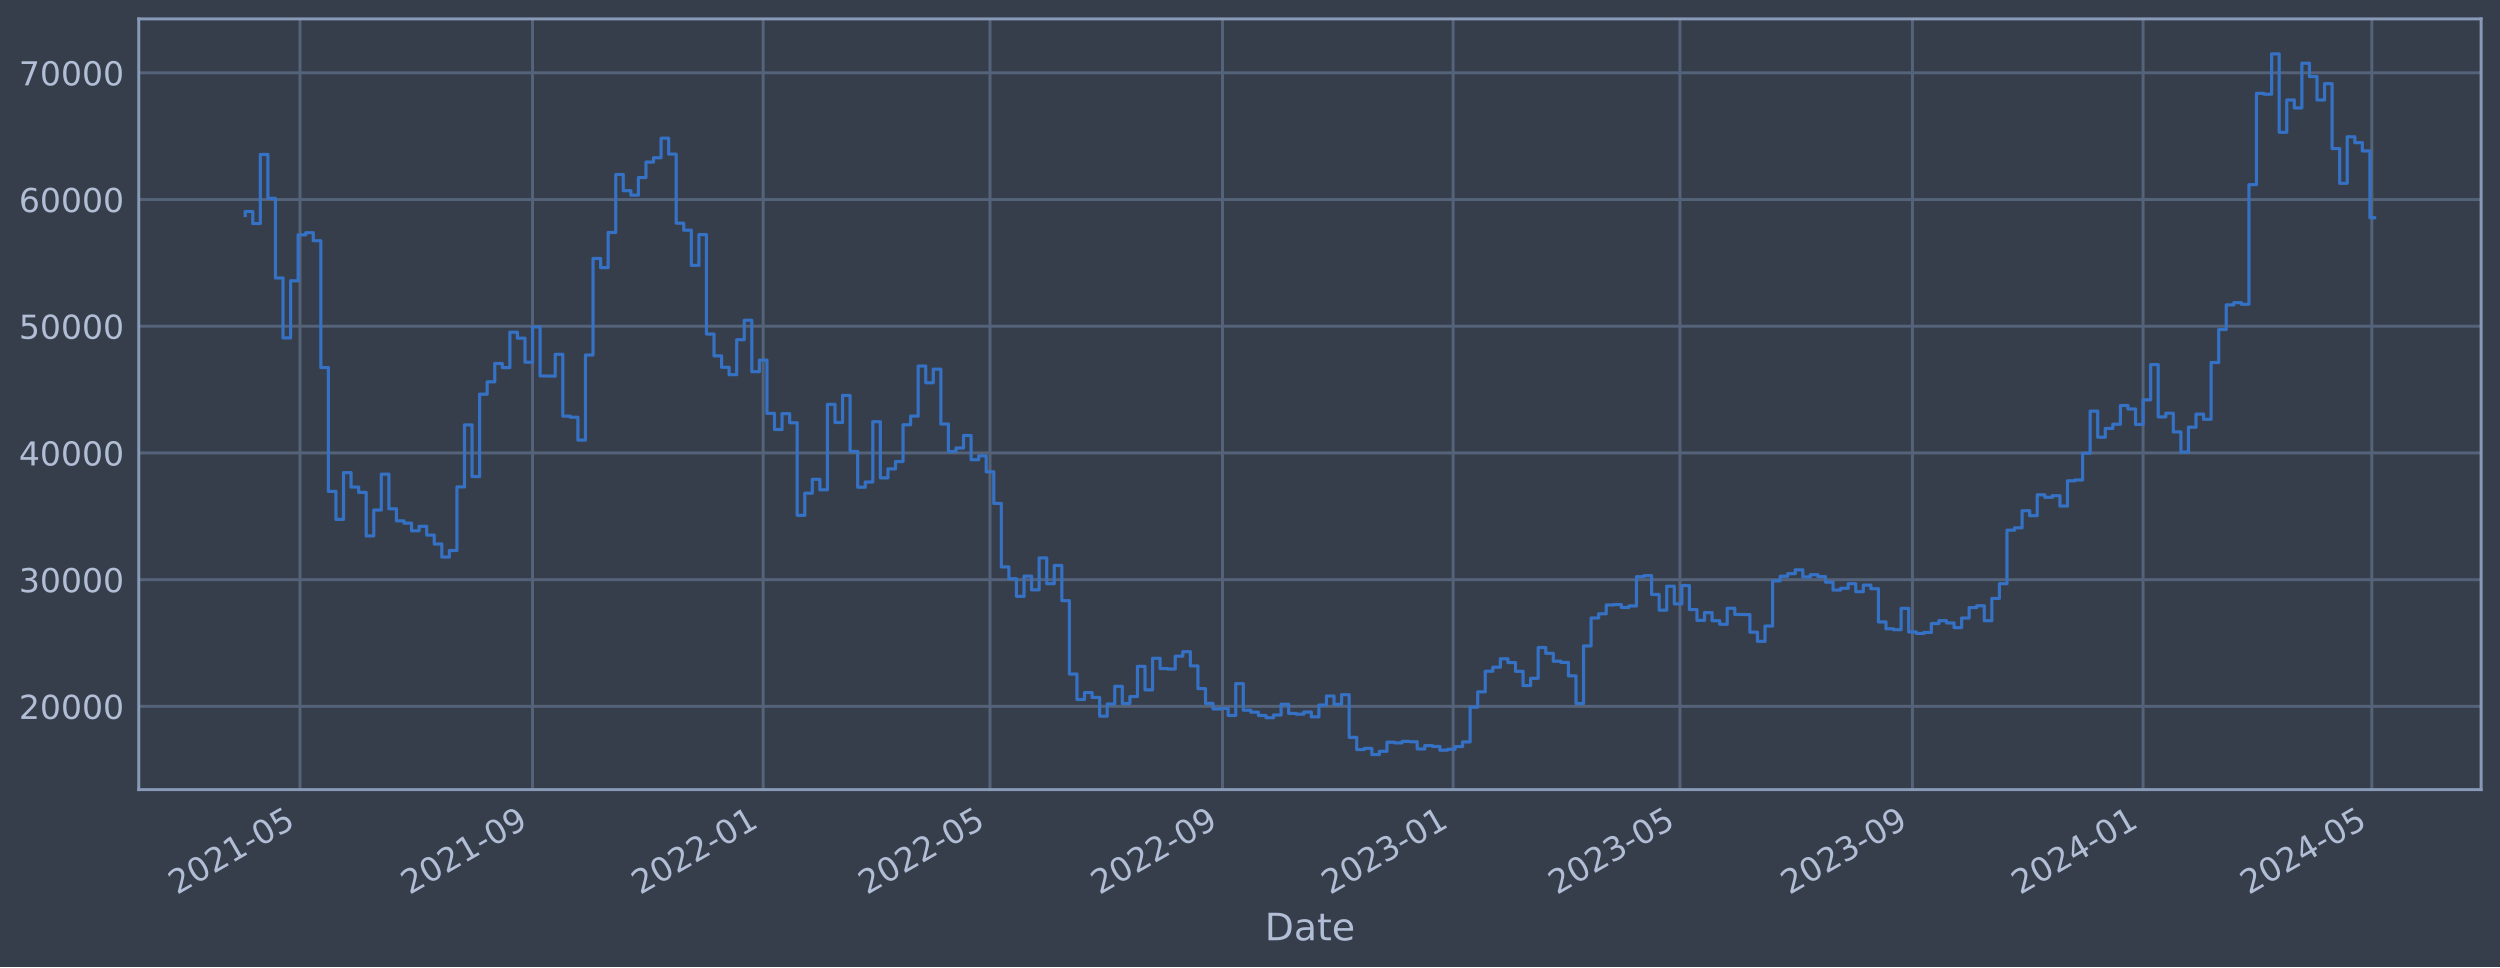
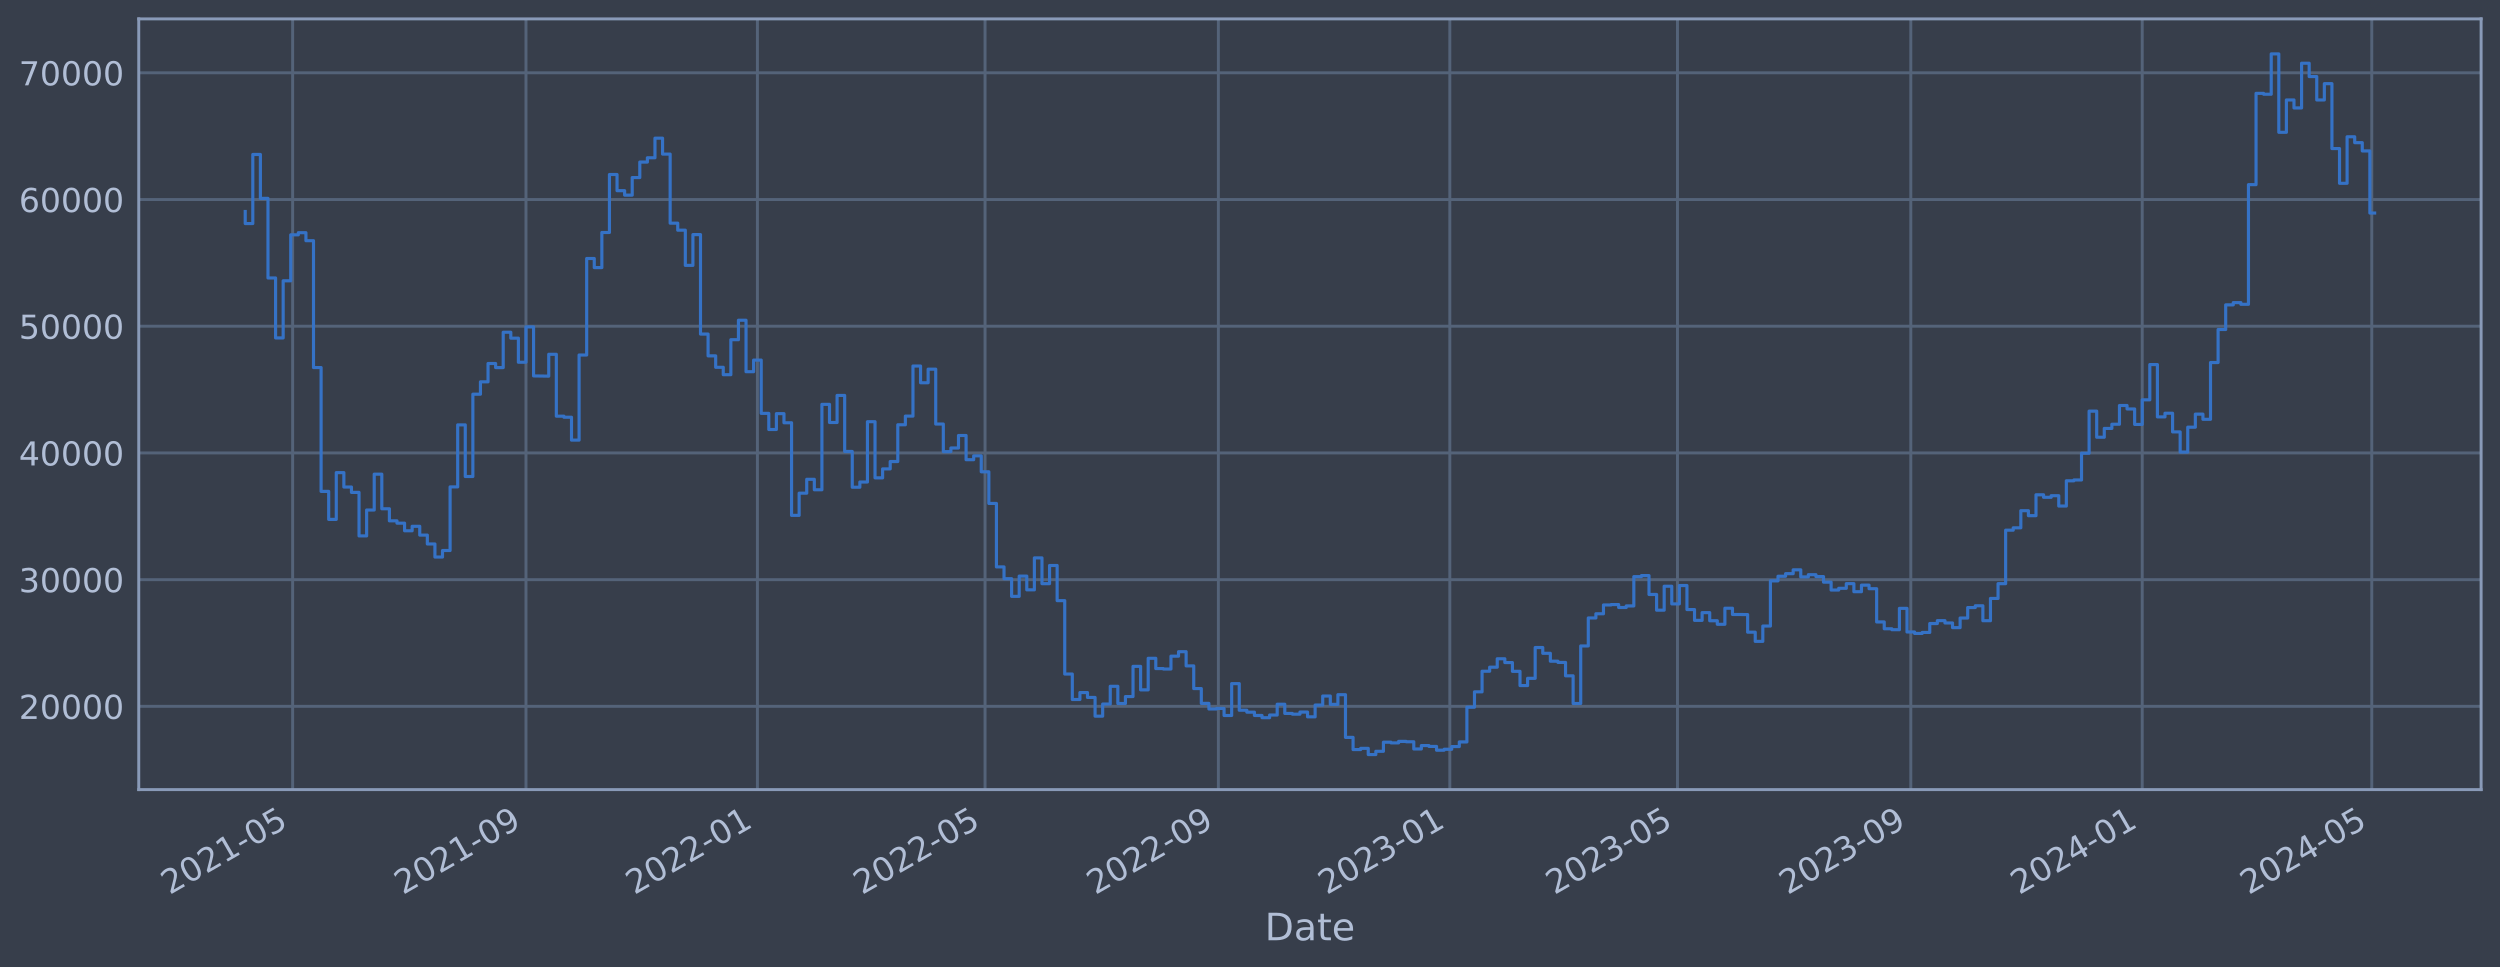
<svg xmlns="http://www.w3.org/2000/svg" xmlns:xlink="http://www.w3.org/1999/xlink" width="952.884pt" height="368.58pt" viewBox="0 0 952.884 368.58" version="1.1">
  <defs>
    <style type="text/css">*{stroke-linejoin: round; stroke-linecap: butt}</style>
  </defs>
  <g id="figure_1">
    <g id="patch_1">
      <path d="M 0 368.58  L 952.884 368.58  L 952.884 0  L 0 0  z " style="fill: #373e4b" />
    </g>
    <g id="axes_1">
      <g id="patch_2">
        <path d="M 52.884 300.96  L 945.684 300.96  L 945.684 7.2  L 52.884 7.2  z " style="fill: #373e4b" />
      </g>
      <g id="matplotlib.axis_1">
        <g id="xtick_1">
          <g id="line2d_1">
-             <path d="M 114.36 300.96  L 114.36 7.2  " clip-path="url(#p829c603e44)" style="fill: none; stroke: #546379; stroke-width: 1.12; stroke-linecap: square" />
+             <path d="M 111.542 300.96  L 111.542 7.2  " clip-path="url(#pfe8c5a8d29)" style="fill: none; stroke: #546379; stroke-width: 1.12; stroke-linecap: square" />
          </g>
          <g id="line2d_2" />
          <g id="text_1">
-             <g style="fill: #b1bed6" transform="translate(67.45665 341.1745) rotate(-30) scale(0.126 -0.126)">
+             <g style="fill: #b1bed6" transform="translate(64.63855 341.1745) rotate(-30) scale(0.126 -0.126)">
              <defs>
                <path id="DejaVuSans-32" d="M 1228 531  L 3431 531  L 3431 0  L 469 0  L 469 531  Q 828 903 1448 1529  Q 2069 2156 2228 2338  Q 2531 2678 2651 2914  Q 2772 3150 2772 3378  Q 2772 3750 2511 3984  Q 2250 4219 1831 4219  Q 1534 4219 1204 4116  Q 875 4013 500 3803  L 500 4441  Q 881 4594 1212 4672  Q 1544 4750 1819 4750  Q 2544 4750 2975 4387  Q 3406 4025 3406 3419  Q 3406 3131 3298 2873  Q 3191 2616 2906 2266  Q 2828 2175 2409 1742  Q 1991 1309 1228 531  z " transform="scale(0.015625)" />
                <path id="DejaVuSans-30" d="M 2034 4250  Q 1547 4250 1301 3770  Q 1056 3291 1056 2328  Q 1056 1369 1301 889  Q 1547 409 2034 409  Q 2525 409 2770 889  Q 3016 1369 3016 2328  Q 3016 3291 2770 3770  Q 2525 4250 2034 4250  z M 2034 4750  Q 2819 4750 3233 4129  Q 3647 3509 3647 2328  Q 3647 1150 3233 529  Q 2819 -91 2034 -91  Q 1250 -91 836 529  Q 422 1150 422 2328  Q 422 3509 836 4129  Q 1250 4750 2034 4750  z " transform="scale(0.015625)" />
                <path id="DejaVuSans-31" d="M 794 531  L 1825 531  L 1825 4091  L 703 3866  L 703 4441  L 1819 4666  L 2450 4666  L 2450 531  L 3481 531  L 3481 0  L 794 0  L 794 531  z " transform="scale(0.015625)" />
                <path id="DejaVuSans-2d" d="M 313 2009  L 1997 2009  L 1997 1497  L 313 1497  L 313 2009  z " transform="scale(0.015625)" />
                <path id="DejaVuSans-35" d="M 691 4666  L 3169 4666  L 3169 4134  L 1269 4134  L 1269 2991  Q 1406 3038 1543 3061  Q 1681 3084 1819 3084  Q 2600 3084 3056 2656  Q 3513 2228 3513 1497  Q 3513 744 3044 326  Q 2575 -91 1722 -91  Q 1428 -91 1123 -41  Q 819 9 494 109  L 494 744  Q 775 591 1075 516  Q 1375 441 1709 441  Q 2250 441 2565 725  Q 2881 1009 2881 1497  Q 2881 1984 2565 2268  Q 2250 2553 1709 2553  Q 1456 2553 1204 2497  Q 953 2441 691 2322  L 691 4666  z " transform="scale(0.015625)" />
              </defs>
              <use xlink:href="#DejaVuSans-32" />
              <use xlink:href="#DejaVuSans-30" x="63.623" />
              <use xlink:href="#DejaVuSans-32" x="127.246" />
              <use xlink:href="#DejaVuSans-31" x="190.869" />
              <use xlink:href="#DejaVuSans-2d" x="254.492" />
              <use xlink:href="#DejaVuSans-30" x="290.576" />
              <use xlink:href="#DejaVuSans-35" x="354.199" />
            </g>
          </g>
        </g>
        <g id="xtick_2">
          <g id="line2d_3">
-             <path d="M 202.981 300.96  L 202.981 7.2  " clip-path="url(#p829c603e44)" style="fill: none; stroke: #546379; stroke-width: 1.12; stroke-linecap: square" />
+             <path d="M 200.477 300.96  L 200.477 7.2  " clip-path="url(#pfe8c5a8d29)" style="fill: none; stroke: #546379; stroke-width: 1.12; stroke-linecap: square" />
          </g>
          <g id="line2d_4" />
          <g id="text_2">
-             <g style="fill: #b1bed6" transform="translate(156.0776 341.1745) rotate(-30) scale(0.126 -0.126)">
+             <g style="fill: #b1bed6" transform="translate(153.5737 341.1745) rotate(-30) scale(0.126 -0.126)">
              <defs>
                <path id="DejaVuSans-39" d="M 703 97  L 703 672  Q 941 559 1184 500  Q 1428 441 1663 441  Q 2288 441 2617 861  Q 2947 1281 2994 2138  Q 2813 1869 2534 1725  Q 2256 1581 1919 1581  Q 1219 1581 811 2004  Q 403 2428 403 3163  Q 403 3881 828 4315  Q 1253 4750 1959 4750  Q 2769 4750 3195 4129  Q 3622 3509 3622 2328  Q 3622 1225 3098 567  Q 2575 -91 1691 -91  Q 1453 -91 1209 -44  Q 966 3 703 97  z M 1959 2075  Q 2384 2075 2632 2365  Q 2881 2656 2881 3163  Q 2881 3666 2632 3958  Q 2384 4250 1959 4250  Q 1534 4250 1286 3958  Q 1038 3666 1038 3163  Q 1038 2656 1286 2365  Q 1534 2075 1959 2075  z " transform="scale(0.015625)" />
              </defs>
              <use xlink:href="#DejaVuSans-32" />
              <use xlink:href="#DejaVuSans-30" x="63.623" />
              <use xlink:href="#DejaVuSans-32" x="127.246" />
              <use xlink:href="#DejaVuSans-31" x="190.869" />
              <use xlink:href="#DejaVuSans-2d" x="254.492" />
              <use xlink:href="#DejaVuSans-30" x="290.576" />
              <use xlink:href="#DejaVuSans-39" x="354.199" />
            </g>
          </g>
        </g>
        <g id="xtick_3">
          <g id="line2d_5">
-             <path d="M 290.881 300.96  L 290.881 7.2  " clip-path="url(#p829c603e44)" style="fill: none; stroke: #546379; stroke-width: 1.12; stroke-linecap: square" />
+             <path d="M 288.689 300.96  L 288.689 7.2  " clip-path="url(#pfe8c5a8d29)" style="fill: none; stroke: #546379; stroke-width: 1.12; stroke-linecap: square" />
          </g>
          <g id="line2d_6" />
          <g id="text_3">
-             <g style="fill: #b1bed6" transform="translate(243.978 341.1745) rotate(-30) scale(0.126 -0.126)">
+             <g style="fill: #b1bed6" transform="translate(241.7859 341.1745) rotate(-30) scale(0.126 -0.126)">
              <use xlink:href="#DejaVuSans-32" />
              <use xlink:href="#DejaVuSans-30" x="63.623" />
              <use xlink:href="#DejaVuSans-32" x="127.246" />
              <use xlink:href="#DejaVuSans-32" x="190.869" />
              <use xlink:href="#DejaVuSans-2d" x="254.492" />
              <use xlink:href="#DejaVuSans-30" x="290.576" />
              <use xlink:href="#DejaVuSans-31" x="354.199" />
            </g>
          </g>
        </g>
        <g id="xtick_4">
          <g id="line2d_7">
-             <path d="M 377.341 300.96  L 377.341 7.2  " clip-path="url(#p829c603e44)" style="fill: none; stroke: #546379; stroke-width: 1.12; stroke-linecap: square" />
+             <path d="M 375.455 300.96  L 375.455 7.2  " clip-path="url(#pfe8c5a8d29)" style="fill: none; stroke: #546379; stroke-width: 1.12; stroke-linecap: square" />
          </g>
          <g id="line2d_8" />
          <g id="text_4">
-             <g style="fill: #b1bed6" transform="translate(330.4374 341.1745) rotate(-30) scale(0.126 -0.126)">
+             <g style="fill: #b1bed6" transform="translate(328.5519 341.1745) rotate(-30) scale(0.126 -0.126)">
              <use xlink:href="#DejaVuSans-32" />
              <use xlink:href="#DejaVuSans-30" x="63.623" />
              <use xlink:href="#DejaVuSans-32" x="127.246" />
              <use xlink:href="#DejaVuSans-32" x="190.869" />
              <use xlink:href="#DejaVuSans-2d" x="254.492" />
              <use xlink:href="#DejaVuSans-30" x="290.576" />
              <use xlink:href="#DejaVuSans-35" x="354.199" />
            </g>
          </g>
        </g>
        <g id="xtick_5">
          <g id="line2d_9">
-             <path d="M 465.962 300.96  L 465.962 7.2  " clip-path="url(#p829c603e44)" style="fill: none; stroke: #546379; stroke-width: 1.12; stroke-linecap: square" />
+             <path d="M 464.39 300.96  L 464.39 7.2  " clip-path="url(#pfe8c5a8d29)" style="fill: none; stroke: #546379; stroke-width: 1.12; stroke-linecap: square" />
          </g>
          <g id="line2d_10" />
          <g id="text_5">
-             <g style="fill: #b1bed6" transform="translate(419.0583 341.1745) rotate(-30) scale(0.126 -0.126)">
+             <g style="fill: #b1bed6" transform="translate(417.4871 341.1745) rotate(-30) scale(0.126 -0.126)">
              <use xlink:href="#DejaVuSans-32" />
              <use xlink:href="#DejaVuSans-30" x="63.623" />
              <use xlink:href="#DejaVuSans-32" x="127.246" />
              <use xlink:href="#DejaVuSans-32" x="190.869" />
              <use xlink:href="#DejaVuSans-2d" x="254.492" />
              <use xlink:href="#DejaVuSans-30" x="290.576" />
              <use xlink:href="#DejaVuSans-39" x="354.199" />
            </g>
          </g>
        </g>
        <g id="xtick_6">
          <g id="line2d_11">
-             <path d="M 553.862 300.96  L 553.862 7.2  " clip-path="url(#p829c603e44)" style="fill: none; stroke: #546379; stroke-width: 1.12; stroke-linecap: square" />
+             <path d="M 552.602 300.96  L 552.602 7.2  " clip-path="url(#pfe8c5a8d29)" style="fill: none; stroke: #546379; stroke-width: 1.12; stroke-linecap: square" />
          </g>
          <g id="line2d_12" />
          <g id="text_6">
-             <g style="fill: #b1bed6" transform="translate(506.9587 341.1745) rotate(-30) scale(0.126 -0.126)">
+             <g style="fill: #b1bed6" transform="translate(505.6992 341.1745) rotate(-30) scale(0.126 -0.126)">
              <defs>
                <path id="DejaVuSans-33" d="M 2597 2516  Q 3050 2419 3304 2112  Q 3559 1806 3559 1356  Q 3559 666 3084 287  Q 2609 -91 1734 -91  Q 1441 -91 1130 -33  Q 819 25 488 141  L 488 750  Q 750 597 1062 519  Q 1375 441 1716 441  Q 2309 441 2620 675  Q 2931 909 2931 1356  Q 2931 1769 2642 2001  Q 2353 2234 1838 2234  L 1294 2234  L 1294 2753  L 1863 2753  Q 2328 2753 2575 2939  Q 2822 3125 2822 3475  Q 2822 3834 2567 4026  Q 2313 4219 1838 4219  Q 1578 4219 1281 4162  Q 984 4106 628 3988  L 628 4550  Q 988 4650 1302 4700  Q 1616 4750 1894 4750  Q 2613 4750 3031 4423  Q 3450 4097 3450 3541  Q 3450 3153 3228 2886  Q 3006 2619 2597 2516  z " transform="scale(0.015625)" />
              </defs>
              <use xlink:href="#DejaVuSans-32" />
              <use xlink:href="#DejaVuSans-30" x="63.623" />
              <use xlink:href="#DejaVuSans-32" x="127.246" />
              <use xlink:href="#DejaVuSans-33" x="190.869" />
              <use xlink:href="#DejaVuSans-2d" x="254.492" />
              <use xlink:href="#DejaVuSans-30" x="290.576" />
              <use xlink:href="#DejaVuSans-31" x="354.199" />
            </g>
          </g>
        </g>
        <g id="xtick_7">
          <g id="line2d_13">
-             <path d="M 640.321 300.96  L 640.321 7.2  " clip-path="url(#p829c603e44)" style="fill: none; stroke: #546379; stroke-width: 1.12; stroke-linecap: square" />
+             <path d="M 639.369 300.96  L 639.369 7.2  " clip-path="url(#pfe8c5a8d29)" style="fill: none; stroke: #546379; stroke-width: 1.12; stroke-linecap: square" />
          </g>
          <g id="line2d_14" />
          <g id="text_7">
-             <g style="fill: #b1bed6" transform="translate(593.4181 341.1745) rotate(-30) scale(0.126 -0.126)">
+             <g style="fill: #b1bed6" transform="translate(592.4653 341.1745) rotate(-30) scale(0.126 -0.126)">
              <use xlink:href="#DejaVuSans-32" />
              <use xlink:href="#DejaVuSans-30" x="63.623" />
              <use xlink:href="#DejaVuSans-32" x="127.246" />
              <use xlink:href="#DejaVuSans-33" x="190.869" />
              <use xlink:href="#DejaVuSans-2d" x="254.492" />
              <use xlink:href="#DejaVuSans-30" x="290.576" />
              <use xlink:href="#DejaVuSans-35" x="354.199" />
            </g>
          </g>
        </g>
        <g id="xtick_8">
          <g id="line2d_15">
-             <path d="M 728.942 300.96  L 728.942 7.2  " clip-path="url(#p829c603e44)" style="fill: none; stroke: #546379; stroke-width: 1.12; stroke-linecap: square" />
+             <path d="M 728.304 300.96  L 728.304 7.2  " clip-path="url(#pfe8c5a8d29)" style="fill: none; stroke: #546379; stroke-width: 1.12; stroke-linecap: square" />
          </g>
          <g id="line2d_16" />
          <g id="text_8">
-             <g style="fill: #b1bed6" transform="translate(682.039 341.1745) rotate(-30) scale(0.126 -0.126)">
+             <g style="fill: #b1bed6" transform="translate(681.4004 341.1745) rotate(-30) scale(0.126 -0.126)">
              <use xlink:href="#DejaVuSans-32" />
              <use xlink:href="#DejaVuSans-30" x="63.623" />
              <use xlink:href="#DejaVuSans-32" x="127.246" />
              <use xlink:href="#DejaVuSans-33" x="190.869" />
              <use xlink:href="#DejaVuSans-2d" x="254.492" />
              <use xlink:href="#DejaVuSans-30" x="290.576" />
              <use xlink:href="#DejaVuSans-39" x="354.199" />
            </g>
          </g>
        </g>
        <g id="xtick_9">
          <g id="line2d_17">
-             <path d="M 816.843 300.96  L 816.843 7.2  " clip-path="url(#p829c603e44)" style="fill: none; stroke: #546379; stroke-width: 1.12; stroke-linecap: square" />
+             <path d="M 816.516 300.96  L 816.516 7.2  " clip-path="url(#pfe8c5a8d29)" style="fill: none; stroke: #546379; stroke-width: 1.12; stroke-linecap: square" />
          </g>
          <g id="line2d_18" />
          <g id="text_9">
-             <g style="fill: #b1bed6" transform="translate(769.9394 341.1745) rotate(-30) scale(0.126 -0.126)">
+             <g style="fill: #b1bed6" transform="translate(769.6126 341.1745) rotate(-30) scale(0.126 -0.126)">
              <defs>
                <path id="DejaVuSans-34" d="M 2419 4116  L 825 1625  L 2419 1625  L 2419 4116  z M 2253 4666  L 3047 4666  L 3047 1625  L 3713 1625  L 3713 1100  L 3047 1100  L 3047 0  L 2419 0  L 2419 1100  L 313 1100  L 313 1709  L 2253 4666  z " transform="scale(0.015625)" />
              </defs>
              <use xlink:href="#DejaVuSans-32" />
              <use xlink:href="#DejaVuSans-30" x="63.623" />
              <use xlink:href="#DejaVuSans-32" x="127.246" />
              <use xlink:href="#DejaVuSans-34" x="190.869" />
              <use xlink:href="#DejaVuSans-2d" x="254.492" />
              <use xlink:href="#DejaVuSans-30" x="290.576" />
              <use xlink:href="#DejaVuSans-31" x="354.199" />
            </g>
          </g>
        </g>
        <g id="xtick_10">
          <g id="line2d_19">
-             <path d="M 904.023 300.96  L 904.023 7.2  " clip-path="url(#p829c603e44)" style="fill: none; stroke: #546379; stroke-width: 1.12; stroke-linecap: square" />
+             <path d="M 904.005 300.96  L 904.005 7.2  " clip-path="url(#pfe8c5a8d29)" style="fill: none; stroke: #546379; stroke-width: 1.12; stroke-linecap: square" />
          </g>
          <g id="line2d_20" />
          <g id="text_10">
-             <g style="fill: #b1bed6" transform="translate(857.1193 341.1745) rotate(-30) scale(0.126 -0.126)">
+             <g style="fill: #b1bed6" transform="translate(857.1017 341.1745) rotate(-30) scale(0.126 -0.126)">
              <use xlink:href="#DejaVuSans-32" />
              <use xlink:href="#DejaVuSans-30" x="63.623" />
              <use xlink:href="#DejaVuSans-32" x="127.246" />
              <use xlink:href="#DejaVuSans-34" x="190.869" />
              <use xlink:href="#DejaVuSans-2d" x="254.492" />
              <use xlink:href="#DejaVuSans-30" x="290.576" />
              <use xlink:href="#DejaVuSans-35" x="354.199" />
            </g>
          </g>
        </g>
        <g id="text_11">
          <g style="fill: #b1bed6" transform="translate(482.0746 358.3856) scale(0.144 -0.144)">
            <defs>
              <path id="DejaVuSans-44" d="M 1259 4147  L 1259 519  L 2022 519  Q 2988 519 3436 956  Q 3884 1394 3884 2338  Q 3884 3275 3436 3711  Q 2988 4147 2022 4147  L 1259 4147  z M 628 4666  L 1925 4666  Q 3281 4666 3915 4102  Q 4550 3538 4550 2338  Q 4550 1131 3912 565  Q 3275 0 1925 0  L 628 0  L 628 4666  z " transform="scale(0.015625)" />
              <path id="DejaVuSans-61" d="M 2194 1759  Q 1497 1759 1228 1600  Q 959 1441 959 1056  Q 959 750 1161 570  Q 1363 391 1709 391  Q 2188 391 2477 730  Q 2766 1069 2766 1631  L 2766 1759  L 2194 1759  z M 3341 1997  L 3341 0  L 2766 0  L 2766 531  Q 2569 213 2275 61  Q 1981 -91 1556 -91  Q 1019 -91 701 211  Q 384 513 384 1019  Q 384 1609 779 1909  Q 1175 2209 1959 2209  L 2766 2209  L 2766 2266  Q 2766 2663 2505 2880  Q 2244 3097 1772 3097  Q 1472 3097 1187 3025  Q 903 2953 641 2809  L 641 3341  Q 956 3463 1253 3523  Q 1550 3584 1831 3584  Q 2591 3584 2966 3190  Q 3341 2797 3341 1997  z " transform="scale(0.015625)" />
              <path id="DejaVuSans-74" d="M 1172 4494  L 1172 3500  L 2356 3500  L 2356 3053  L 1172 3053  L 1172 1153  Q 1172 725 1289 603  Q 1406 481 1766 481  L 2356 481  L 2356 0  L 1766 0  Q 1100 0 847 248  Q 594 497 594 1153  L 594 3053  L 172 3053  L 172 3500  L 594 3500  L 594 4494  L 1172 4494  z " transform="scale(0.015625)" />
              <path id="DejaVuSans-65" d="M 3597 1894  L 3597 1613  L 953 1613  Q 991 1019 1311 708  Q 1631 397 2203 397  Q 2534 397 2845 478  Q 3156 559 3463 722  L 3463 178  Q 3153 47 2828 -22  Q 2503 -91 2169 -91  Q 1331 -91 842 396  Q 353 884 353 1716  Q 353 2575 817 3079  Q 1281 3584 2069 3584  Q 2775 3584 3186 3129  Q 3597 2675 3597 1894  z M 3022 2063  Q 3016 2534 2758 2815  Q 2500 3097 2075 3097  Q 1594 3097 1305 2825  Q 1016 2553 972 2059  L 3022 2063  z " transform="scale(0.015625)" />
            </defs>
            <use xlink:href="#DejaVuSans-44" />
            <use xlink:href="#DejaVuSans-61" x="77.002" />
            <use xlink:href="#DejaVuSans-74" x="138.281" />
            <use xlink:href="#DejaVuSans-65" x="177.49" />
          </g>
        </g>
      </g>
      <g id="matplotlib.axis_2">
        <g id="ytick_1">
          <g id="line2d_21">
-             <path d="M 52.884 269.229  L 945.684 269.229  " clip-path="url(#p829c603e44)" style="fill: none; stroke: #546379; stroke-width: 1.12; stroke-linecap: square" />
+             <path d="M 52.884 269.229  L 945.684 269.229  " clip-path="url(#pfe8c5a8d29)" style="fill: none; stroke: #546379; stroke-width: 1.12; stroke-linecap: square" />
          </g>
          <g id="line2d_22" />
          <g id="text_12">
            <g style="fill: #b1bed6" transform="translate(7.2 274.0162) scale(0.126 -0.126)">
              <use xlink:href="#DejaVuSans-32" />
              <use xlink:href="#DejaVuSans-30" x="63.623" />
              <use xlink:href="#DejaVuSans-30" x="127.246" />
              <use xlink:href="#DejaVuSans-30" x="190.869" />
              <use xlink:href="#DejaVuSans-30" x="254.492" />
            </g>
          </g>
        </g>
        <g id="ytick_2">
          <g id="line2d_23">
-             <path d="M 52.884 220.932  L 945.684 220.932  " clip-path="url(#p829c603e44)" style="fill: none; stroke: #546379; stroke-width: 1.12; stroke-linecap: square" />
+             <path d="M 52.884 220.932  L 945.684 220.932  " clip-path="url(#pfe8c5a8d29)" style="fill: none; stroke: #546379; stroke-width: 1.12; stroke-linecap: square" />
          </g>
          <g id="line2d_24" />
          <g id="text_13">
            <g style="fill: #b1bed6" transform="translate(7.2 225.7194) scale(0.126 -0.126)">
              <use xlink:href="#DejaVuSans-33" />
              <use xlink:href="#DejaVuSans-30" x="63.623" />
              <use xlink:href="#DejaVuSans-30" x="127.246" />
              <use xlink:href="#DejaVuSans-30" x="190.869" />
              <use xlink:href="#DejaVuSans-30" x="254.492" />
            </g>
          </g>
        </g>
        <g id="ytick_3">
          <g id="line2d_25">
-             <path d="M 52.884 172.636  L 945.684 172.636  " clip-path="url(#p829c603e44)" style="fill: none; stroke: #546379; stroke-width: 1.12; stroke-linecap: square" />
+             <path d="M 52.884 172.636  L 945.684 172.636  " clip-path="url(#pfe8c5a8d29)" style="fill: none; stroke: #546379; stroke-width: 1.12; stroke-linecap: square" />
          </g>
          <g id="line2d_26" />
          <g id="text_14">
            <g style="fill: #b1bed6" transform="translate(7.2 177.4226) scale(0.126 -0.126)">
              <use xlink:href="#DejaVuSans-34" />
              <use xlink:href="#DejaVuSans-30" x="63.623" />
              <use xlink:href="#DejaVuSans-30" x="127.246" />
              <use xlink:href="#DejaVuSans-30" x="190.869" />
              <use xlink:href="#DejaVuSans-30" x="254.492" />
            </g>
          </g>
        </g>
        <g id="ytick_4">
          <g id="line2d_27">
-             <path d="M 52.884 124.339  L 945.684 124.339  " clip-path="url(#p829c603e44)" style="fill: none; stroke: #546379; stroke-width: 1.12; stroke-linecap: square" />
+             <path d="M 52.884 124.339  L 945.684 124.339  " clip-path="url(#pfe8c5a8d29)" style="fill: none; stroke: #546379; stroke-width: 1.12; stroke-linecap: square" />
          </g>
          <g id="line2d_28" />
          <g id="text_15">
            <g style="fill: #b1bed6" transform="translate(7.2 129.1258) scale(0.126 -0.126)">
              <use xlink:href="#DejaVuSans-35" />
              <use xlink:href="#DejaVuSans-30" x="63.623" />
              <use xlink:href="#DejaVuSans-30" x="127.246" />
              <use xlink:href="#DejaVuSans-30" x="190.869" />
              <use xlink:href="#DejaVuSans-30" x="254.492" />
            </g>
          </g>
        </g>
        <g id="ytick_5">
          <g id="line2d_29">
-             <path d="M 52.884 76.042  L 945.684 76.042  " clip-path="url(#p829c603e44)" style="fill: none; stroke: #546379; stroke-width: 1.12; stroke-linecap: square" />
+             <path d="M 52.884 76.042  L 945.684 76.042  " clip-path="url(#pfe8c5a8d29)" style="fill: none; stroke: #546379; stroke-width: 1.12; stroke-linecap: square" />
          </g>
          <g id="line2d_30" />
          <g id="text_16">
            <g style="fill: #b1bed6" transform="translate(7.2 80.82899) scale(0.126 -0.126)">
              <defs>
                <path id="DejaVuSans-36" d="M 2113 2584  Q 1688 2584 1439 2293  Q 1191 2003 1191 1497  Q 1191 994 1439 701  Q 1688 409 2113 409  Q 2538 409 2786 701  Q 3034 994 3034 1497  Q 3034 2003 2786 2293  Q 2538 2584 2113 2584  z M 3366 4563  L 3366 3988  Q 3128 4100 2886 4159  Q 2644 4219 2406 4219  Q 1781 4219 1451 3797  Q 1122 3375 1075 2522  Q 1259 2794 1537 2939  Q 1816 3084 2150 3084  Q 2853 3084 3261 2657  Q 3669 2231 3669 1497  Q 3669 778 3244 343  Q 2819 -91 2113 -91  Q 1303 -91 875 529  Q 447 1150 447 2328  Q 447 3434 972 4092  Q 1497 4750 2381 4750  Q 2619 4750 2861 4703  Q 3103 4656 3366 4563  z " transform="scale(0.015625)" />
              </defs>
              <use xlink:href="#DejaVuSans-36" />
              <use xlink:href="#DejaVuSans-30" x="63.623" />
              <use xlink:href="#DejaVuSans-30" x="127.246" />
              <use xlink:href="#DejaVuSans-30" x="190.869" />
              <use xlink:href="#DejaVuSans-30" x="254.492" />
            </g>
          </g>
        </g>
        <g id="ytick_6">
          <g id="line2d_31">
-             <path d="M 52.884 27.745  L 945.684 27.745  " clip-path="url(#p829c603e44)" style="fill: none; stroke: #546379; stroke-width: 1.12; stroke-linecap: square" />
+             <path d="M 52.884 27.745  L 945.684 27.745  " clip-path="url(#pfe8c5a8d29)" style="fill: none; stroke: #546379; stroke-width: 1.12; stroke-linecap: square" />
          </g>
          <g id="line2d_32" />
          <g id="text_17">
            <g style="fill: #b1bed6" transform="translate(7.2 32.5322) scale(0.126 -0.126)">
              <defs>
                <path id="DejaVuSans-37" d="M 525 4666  L 3525 4666  L 3525 4397  L 1831 0  L 1172 0  L 2766 4134  L 525 4134  L 525 4666  z " transform="scale(0.015625)" />
              </defs>
              <use xlink:href="#DejaVuSans-37" />
              <use xlink:href="#DejaVuSans-30" x="63.623" />
              <use xlink:href="#DejaVuSans-30" x="127.246" />
              <use xlink:href="#DejaVuSans-30" x="190.869" />
              <use xlink:href="#DejaVuSans-30" x="254.492" />
            </g>
          </g>
        </g>
      </g>
      <g id="line2d_33">
-         <path d="M 93.466 82.142  L 93.466 80.61  L 96.348 80.61  L 96.348 85.206  L 99.23 85.206  L 99.23 58.875  L 102.112 58.875  L 102.112 75.621  L 104.993 75.621  L 104.993 105.943  L 107.875 105.943  L 107.875 128.803  L 110.757 128.803  L 110.757 107.028  L 113.639 107.028  L 113.639 89.501  L 116.521 89.501  L 116.521 88.694  L 119.403 88.694  L 119.403 91.738  L 122.285 91.738  L 122.285 140.1  L 125.167 140.1  L 125.167 187.297  L 128.049 187.297  L 128.049 197.969  L 130.931 197.969  L 130.931 180.144  L 133.813 180.144  L 133.813 185.625  L 136.695 185.625  L 136.695 187.678  L 139.577 187.678  L 139.577 204.269  L 142.459 204.269  L 142.459 194.394  L 145.341 194.394  L 145.341 180.726  L 148.223 180.726  L 148.223 193.923  L 151.105 193.923  L 151.105 198.526  L 153.987 198.526  L 153.987 199.408  L 156.869 199.408  L 156.869 202.305  L 159.751 202.305  L 159.751 200.595  L 162.633 200.595  L 162.633 203.953  L 165.515 203.953  L 165.515 207.339  L 168.397 207.339  L 168.397 212.319  L 171.279 212.319  L 171.279 209.834  L 174.161 209.834  L 174.161 185.588  L 177.043 185.588  L 177.043 161.942  L 179.925 161.942  L 179.925 181.628  L 182.807 181.628  L 182.807 150.254  L 185.689 150.254  L 185.689 145.534  L 188.571 145.534  L 188.571 138.555  L 191.453 138.555  L 191.453 140.109  L 194.335 140.109  L 194.335 126.64  L 197.217 126.64  L 197.217 128.894  L 200.099 128.894  L 200.099 138.075  L 202.981 138.075  L 202.981 124.593  L 205.863 124.593  L 205.863 143.279  L 211.627 143.372  L 211.627 135.035  L 214.509 135.035  L 214.509 158.622  L 217.391 158.622  L 217.391 159.037  L 220.273 159.037  L 220.273 167.752  L 223.155 167.752  L 223.155 135.316  L 226.037 135.316  L 226.037 98.53  L 228.919 98.53  L 228.919 101.998  L 231.801 101.998  L 231.801 88.61  L 234.683 88.61  L 234.683 66.52  L 237.565 66.52  L 237.565 72.675  L 240.447 72.675  L 240.447 74.375  L 243.329 74.375  L 243.329 67.68  L 246.211 67.68  L 246.211 61.771  L 249.093 61.771  L 249.093 60.137  L 251.974 60.137  L 251.974 52.672  L 254.856 52.672  L 254.856 58.731  L 257.738 58.731  L 257.738 85.059  L 260.62 85.059  L 260.62 87.738  L 263.502 87.738  L 263.502 101.151  L 266.384 101.151  L 266.384 89.421  L 269.266 89.421  L 269.266 127.331  L 272.148 127.331  L 272.148 135.642  L 275.03 135.642  L 275.03 140.001  L 277.912 140.001  L 277.912 142.819  L 280.794 142.819  L 280.794 129.484  L 283.676 129.484  L 283.676 122.065  L 286.558 122.065  L 286.558 141.683  L 289.44 141.683  L 289.44 137.244  L 292.322 137.244  L 292.322 157.564  L 295.204 157.564  L 295.204 163.705  L 298.086 163.705  L 298.086 157.667  L 300.968 157.667  L 300.968 161.134  L 303.85 161.134  L 303.85 196.439  L 306.732 196.439  L 306.732 187.977  L 309.614 187.977  L 309.614 182.688  L 312.496 182.688  L 312.496 186.678  L 315.378 186.678  L 315.378 154.118  L 318.26 154.118  L 318.26 161.038  L 321.142 161.038  L 321.142 150.727  L 324.024 150.727  L 324.024 172.08  L 326.906 172.08  L 326.906 185.717  L 329.788 185.717  L 329.788 183.722  L 332.67 183.722  L 332.67 160.733  L 335.552 160.733  L 335.552 182.138  L 338.434 182.138  L 338.434 178.716  L 341.316 178.716  L 341.316 175.916  L 344.198 175.916  L 344.198 161.902  L 347.08 161.902  L 347.08 158.605  L 349.962 158.605  L 349.962 139.511  L 352.844 139.511  L 352.844 145.883  L 355.726 145.883  L 355.726 140.705  L 358.608 140.705  L 358.608 161.629  L 361.49 161.629  L 361.49 172.142  L 364.372 172.142  L 364.372 170.758  L 367.254 170.758  L 367.254 165.991  L 370.136 165.991  L 370.136 175.217  L 373.018 175.217  L 373.018 173.746  L 375.9 173.746  L 375.9 179.829  L 378.782 179.829  L 378.782 191.891  L 381.664 191.891  L 381.664 216.084  L 384.546 216.084  L 384.546 220.572  L 387.428 220.572  L 387.428 227.303  L 390.31 227.303  L 390.31 219.585  L 393.192 219.585  L 393.192 224.825  L 396.074 224.825  L 396.074 212.647  L 398.955 212.647  L 398.955 222.469  L 401.837 222.469  L 401.837 215.534  L 404.719 215.534  L 404.719 228.928  L 407.601 228.928  L 407.601 256.91  L 410.483 256.91  L 410.483 266.619  L 413.365 266.619  L 413.365 263.973  L 416.247 263.973  L 416.247 265.838  L 419.129 265.838  L 419.129 272.964  L 422.011 272.964  L 422.011 268.351  L 424.893 268.351  L 424.893 261.586  L 427.775 261.586  L 427.775 268.149  L 430.657 268.149  L 430.657 265.49  L 433.539 265.49  L 433.539 253.996  L 436.421 253.996  L 436.421 262.947  L 439.303 262.947  L 439.303 250.915  L 442.185 250.915  L 442.185 254.828  L 445.067 254.828  L 445.067 254.995  L 447.949 254.995  L 447.949 250.104  L 450.831 250.104  L 450.831 248.39  L 453.713 248.39  L 453.713 253.803  L 456.595 253.803  L 456.595 262.453  L 459.477 262.453  L 459.477 268.102  L 462.359 268.102  L 462.359 270.229  L 465.241 270.229  L 465.241 270.026  L 468.123 270.026  L 468.123 272.706  L 471.005 272.706  L 471.005 260.562  L 473.887 260.562  L 473.887 270.704  L 476.769 270.704  L 476.769 271.44  L 479.651 271.44  L 479.651 272.704  L 482.533 272.704  L 482.533 273.552  L 485.415 273.552  L 485.415 272.539  L 488.297 272.539  L 488.297 268.419  L 491.179 268.419  L 491.179 271.925  L 494.061 271.925  L 494.061 272.207  L 496.943 272.207  L 496.943 271.407  L 499.825 271.407  L 499.825 273.231  L 502.707 273.231  L 502.707 268.74  L 505.589 268.74  L 505.589 265.287  L 508.471 265.287  L 508.471 268.485  L 511.353 268.485  L 511.353 264.784  L 514.235 264.784  L 514.235 281.061  L 517.117 281.061  L 517.117 285.708  L 519.999 285.708  L 519.999 285.248  L 522.881 285.248  L 522.881 287.607  L 525.763 287.607  L 525.763 286.358  L 528.645 286.358  L 528.645 282.894  L 531.527 282.894  L 531.527 283.15  L 534.409 283.15  L 534.409 282.585  L 537.291 282.585  L 537.291 282.719  L 540.173 282.719  L 540.173 285.468  L 543.055 285.468  L 543.055 284.179  L 545.936 284.179  L 545.936 284.5  L 548.818 284.5  L 548.818 285.943  L 551.7 285.943  L 551.7 285.584  L 554.582 285.584  L 554.582 284.557  L 557.464 284.557  L 557.464 282.791  L 560.346 282.791  L 560.346 269.551  L 563.228 269.551  L 563.228 263.698  L 566.11 263.698  L 566.11 255.839  L 568.992 255.839  L 568.992 254.307  L 571.874 254.307  L 571.874 251.09  L 574.756 251.09  L 574.756 252.545  L 577.638 252.545  L 577.638 255.881  L 580.52 255.881  L 580.52 261.315  L 583.402 261.315  L 583.402 258.547  L 586.284 258.547  L 586.284 246.81  L 589.166 246.81  L 589.166 249.014  L 592.048 249.014  L 592.048 252.02  L 594.93 252.02  L 594.93 252.483  L 597.812 252.483  L 597.812 257.587  L 600.694 257.587  L 600.694 268.143  L 603.576 268.143  L 603.576 246.204  L 606.458 246.204  L 606.458 235.54  L 609.34 235.54  L 609.34 233.942  L 612.222 233.942  L 612.222 230.592  L 615.104 230.592  L 615.104 230.432  L 617.986 230.432  L 617.986 231.547  L 620.868 231.547  L 620.868 230.951  L 623.75 230.951  L 623.75 219.797  L 626.632 219.797  L 626.632 219.39  L 629.514 219.39  L 629.514 226.585  L 632.396 226.585  L 632.396 232.569  L 635.278 232.569  L 635.278 223.442  L 638.16 223.442  L 638.16 230.173  L 641.042 230.173  L 641.042 223.176  L 643.924 223.176  L 643.924 232.33  L 646.806 232.33  L 646.806 236.455  L 649.688 236.455  L 649.688 233.498  L 652.57 233.498  L 652.57 236.597  L 655.452 236.597  L 655.452 237.946  L 658.334 237.946  L 658.334 231.825  L 661.216 231.825  L 661.216 234.205  L 666.98 234.245  L 666.98 240.962  L 669.862 240.962  L 669.862 244.467  L 672.744 244.467  L 672.744 238.623  L 675.626 238.623  L 675.626 221.397  L 678.508 221.397  L 678.508 219.644  L 681.39 219.644  L 681.39 218.655  L 684.272 218.655  L 684.272 217.19  L 687.154 217.19  L 687.154 219.896  L 690.036 219.896  L 690.036 219.041  L 692.917 219.041  L 692.917 219.772  L 695.799 219.772  L 695.799 221.887  L 698.681 221.887  L 698.681 224.9  L 701.563 224.9  L 701.563 224.235  L 704.445 224.235  L 704.445 222.46  L 707.327 222.46  L 707.327 225.53  L 710.209 225.53  L 710.209 223.029  L 713.091 223.029  L 713.091 224.391  L 715.973 224.391  L 715.973 237.054  L 718.855 237.054  L 718.855 239.655  L 721.737 239.655  L 721.737 240.012  L 724.619 240.012  L 724.619 231.89  L 727.501 231.89  L 727.501 240.883  L 730.383 240.883  L 730.383 241.442  L 733.265 241.442  L 733.265 241.058  L 736.147 241.058  L 736.147 237.662  L 739.029 237.662  L 739.029 236.562  L 741.911 236.562  L 741.911 237.441  L 744.793 237.441  L 744.793 239.223  L 747.675 239.223  L 747.675 235.564  L 750.557 235.564  L 750.557 231.569  L 753.439 231.569  L 753.439 230.895  L 756.321 230.895  L 756.321 236.587  L 759.203 236.587  L 759.203 228.093  L 762.085 228.093  L 762.085 222.465  L 764.967 222.465  L 764.967 202.084  L 767.849 202.084  L 767.849 201.176  L 770.731 201.176  L 770.731 194.656  L 773.613 194.656  L 773.613 196.55  L 776.495 196.55  L 776.495 188.592  L 779.377 188.592  L 779.377 189.552  L 782.259 189.552  L 782.259 188.939  L 785.141 188.939  L 785.141 192.877  L 788.023 192.877  L 788.023 183.256  L 790.905 183.256  L 790.905 182.935  L 793.787 182.935  L 793.787 172.751  L 796.669 172.751  L 796.669 156.704  L 799.551 156.704  L 799.551 166.655  L 802.433 166.655  L 802.433 163.292  L 805.315 163.292  L 805.315 161.708  L 808.197 161.708  L 808.197 154.561  L 811.079 154.561  L 811.079 155.873  L 813.961 155.873  L 813.961 161.77  L 816.843 161.77  L 816.843 152.399  L 819.725 152.399  L 819.725 138.961  L 822.607 138.961  L 822.607 158.9  L 825.489 158.9  L 825.489 157.507  L 828.371 157.507  L 828.371 164.621  L 831.253 164.621  L 831.253 172.305  L 834.135 172.305  L 834.135 162.827  L 837.017 162.827  L 837.017 157.851  L 839.899 157.851  L 839.899 159.821  L 842.78 159.821  L 842.78 138.178  L 845.662 138.178  L 845.662 125.598  L 848.544 125.598  L 848.544 116.199  L 851.426 116.199  L 851.426 115.342  L 854.308 115.342  L 854.308 115.994  L 857.19 115.994  L 857.19 70.379  L 860.072 70.379  L 860.072 35.581  L 862.954 35.581  L 862.954 35.922  L 865.836 35.922  L 865.836 20.553  L 868.718 20.553  L 868.718 50.427  L 871.6 50.427  L 871.6 38.094  L 874.482 38.094  L 874.482 41.141  L 877.364 41.141  L 877.364 24.1  L 880.246 24.1  L 880.246 29.188  L 883.128 29.188  L 883.128 38.093  L 886.01 38.093  L 886.01 31.89  L 888.892 31.89  L 888.892 56.628  L 891.774 56.628  L 891.774 69.858  L 894.656 69.858  L 894.656 52.136  L 897.538 52.136  L 897.538 54.375  L 900.42 54.375  L 900.42 57.531  L 903.302 57.531  L 903.302 82.989  L 905.102 82.989  L 905.102 82.989  " clip-path="url(#p829c603e44)" style="fill: none; stroke: #3572c6; stroke-width: 1.2; stroke-linecap: square" />
+         <path d="M 93.466 80.61  L 93.466 85.206  L 96.358 85.206  L 96.358 58.875  L 99.25 58.875  L 99.25 75.621  L 102.142 75.621  L 102.142 105.943  L 105.034 105.943  L 105.034 128.803  L 107.927 128.803  L 107.927 107.028  L 110.819 107.028  L 110.819 89.501  L 113.711 89.501  L 113.711 88.694  L 116.603 88.694  L 116.603 91.738  L 119.495 91.738  L 119.495 140.1  L 122.388 140.1  L 122.388 187.297  L 125.28 187.297  L 125.28 197.969  L 128.172 197.969  L 128.172 180.144  L 131.064 180.144  L 131.064 185.625  L 133.956 185.625  L 133.956 187.678  L 136.849 187.678  L 136.849 204.269  L 139.741 204.269  L 139.741 194.394  L 142.633 194.394  L 142.633 180.726  L 145.525 180.726  L 145.525 193.923  L 148.417 193.923  L 148.417 198.526  L 151.31 198.526  L 151.31 199.408  L 154.202 199.408  L 154.202 202.305  L 157.094 202.305  L 157.094 200.595  L 159.986 200.595  L 159.986 203.953  L 162.878 203.953  L 162.878 207.339  L 165.771 207.339  L 165.771 212.319  L 168.663 212.319  L 168.663 209.834  L 171.555 209.834  L 171.555 185.588  L 174.447 185.588  L 174.447 161.942  L 177.339 161.942  L 177.339 181.628  L 180.232 181.628  L 180.232 150.254  L 183.124 150.254  L 183.124 145.534  L 186.016 145.534  L 186.016 138.555  L 188.908 138.555  L 188.908 140.109  L 191.8 140.109  L 191.8 126.64  L 194.693 126.64  L 194.693 128.894  L 197.585 128.894  L 197.585 138.075  L 200.477 138.075  L 200.477 124.593  L 203.369 124.593  L 203.369 143.279  L 209.154 143.372  L 209.154 135.035  L 212.046 135.035  L 212.046 158.622  L 214.938 158.622  L 214.938 159.037  L 217.83 159.037  L 217.83 167.752  L 220.722 167.752  L 220.722 135.316  L 223.615 135.316  L 223.615 98.53  L 226.507 98.53  L 226.507 101.998  L 229.399 101.998  L 229.399 88.61  L 232.291 88.61  L 232.291 66.52  L 235.183 66.52  L 235.183 72.675  L 238.076 72.675  L 238.076 74.375  L 240.968 74.375  L 240.968 67.68  L 243.86 67.68  L 243.86 61.771  L 246.752 61.771  L 246.752 60.137  L 249.644 60.137  L 249.644 52.672  L 252.537 52.672  L 252.537 58.731  L 255.429 58.731  L 255.429 85.059  L 258.321 85.059  L 258.321 87.738  L 261.213 87.738  L 261.213 101.151  L 264.105 101.151  L 264.105 89.421  L 266.998 89.421  L 266.998 127.331  L 269.89 127.331  L 269.89 135.642  L 272.782 135.642  L 272.782 140.001  L 275.674 140.001  L 275.674 142.819  L 278.566 142.819  L 278.566 129.484  L 281.459 129.484  L 281.459 122.065  L 284.351 122.065  L 284.351 141.683  L 287.243 141.683  L 287.243 137.244  L 290.135 137.244  L 290.135 157.564  L 293.027 157.564  L 293.027 163.705  L 295.92 163.705  L 295.92 157.667  L 298.812 157.667  L 298.812 161.134  L 301.704 161.134  L 301.704 196.439  L 304.596 196.439  L 304.596 187.977  L 307.488 187.977  L 307.488 182.688  L 310.381 182.688  L 310.381 186.678  L 313.273 186.678  L 313.273 154.118  L 316.165 154.118  L 316.165 161.038  L 319.057 161.038  L 319.057 150.727  L 321.949 150.727  L 321.949 172.08  L 324.842 172.08  L 324.842 185.717  L 327.734 185.717  L 327.734 183.722  L 330.626 183.722  L 330.626 160.733  L 333.518 160.733  L 333.518 182.138  L 336.41 182.138  L 336.41 178.716  L 339.303 178.716  L 339.303 175.916  L 342.195 175.916  L 342.195 161.902  L 345.087 161.902  L 345.087 158.605  L 347.979 158.605  L 347.979 139.511  L 350.871 139.511  L 350.871 145.883  L 353.764 145.883  L 353.764 140.705  L 356.656 140.705  L 356.656 161.629  L 359.548 161.629  L 359.548 172.142  L 362.44 172.142  L 362.44 170.758  L 365.332 170.758  L 365.332 165.991  L 368.225 165.991  L 368.225 175.217  L 371.117 175.217  L 371.117 173.746  L 374.009 173.746  L 374.009 179.829  L 376.901 179.829  L 376.901 191.891  L 379.793 191.891  L 379.793 216.084  L 382.686 216.084  L 382.686 220.572  L 385.578 220.572  L 385.578 227.303  L 388.47 227.303  L 388.47 219.585  L 391.362 219.585  L 391.362 224.825  L 394.254 224.825  L 394.254 212.647  L 397.147 212.647  L 397.147 222.469  L 400.039 222.469  L 400.039 215.534  L 402.931 215.534  L 402.931 228.928  L 405.823 228.928  L 405.823 256.91  L 408.715 256.91  L 408.715 266.619  L 411.608 266.619  L 411.608 263.973  L 414.5 263.973  L 414.5 265.838  L 417.392 265.838  L 417.392 272.964  L 420.284 272.964  L 420.284 268.351  L 423.176 268.351  L 423.176 261.586  L 426.069 261.586  L 426.069 268.149  L 428.961 268.149  L 428.961 265.49  L 431.853 265.49  L 431.853 253.996  L 434.745 253.996  L 434.745 262.947  L 437.637 262.947  L 437.637 250.915  L 440.53 250.915  L 440.53 254.828  L 443.422 254.828  L 443.422 254.995  L 446.314 254.995  L 446.314 250.104  L 449.206 250.104  L 449.206 248.39  L 452.099 248.39  L 452.099 253.803  L 454.991 253.803  L 454.991 262.453  L 457.883 262.453  L 457.883 268.102  L 460.775 268.102  L 460.775 270.229  L 463.667 270.229  L 463.667 270.026  L 466.56 270.026  L 466.56 272.706  L 469.452 272.706  L 469.452 260.562  L 472.344 260.562  L 472.344 270.704  L 475.236 270.704  L 475.236 271.44  L 478.128 271.44  L 478.128 272.704  L 481.021 272.704  L 481.021 273.552  L 483.913 273.552  L 483.913 272.539  L 486.805 272.539  L 486.805 268.419  L 489.697 268.419  L 489.697 271.925  L 492.589 271.925  L 492.589 272.207  L 495.482 272.207  L 495.482 271.407  L 498.374 271.407  L 498.374 273.231  L 501.266 273.231  L 501.266 268.74  L 504.158 268.74  L 504.158 265.287  L 507.05 265.287  L 507.05 268.485  L 509.943 268.485  L 509.943 264.784  L 512.835 264.784  L 512.835 281.061  L 515.727 281.061  L 515.727 285.708  L 518.619 285.708  L 518.619 285.248  L 521.511 285.248  L 521.511 287.607  L 524.404 287.607  L 524.404 286.358  L 527.296 286.358  L 527.296 282.894  L 530.188 282.894  L 530.188 283.15  L 533.08 283.15  L 533.08 282.585  L 535.972 282.585  L 535.972 282.719  L 538.865 282.719  L 538.865 285.468  L 541.757 285.468  L 541.757 284.179  L 544.649 284.179  L 544.649 284.5  L 547.541 284.5  L 547.541 285.943  L 550.433 285.943  L 550.433 285.584  L 553.326 285.584  L 553.326 284.557  L 556.218 284.557  L 556.218 282.791  L 559.11 282.791  L 559.11 269.551  L 562.002 269.551  L 562.002 263.698  L 564.894 263.698  L 564.894 255.839  L 567.787 255.839  L 567.787 254.307  L 570.679 254.307  L 570.679 251.09  L 573.571 251.09  L 573.571 252.545  L 576.463 252.545  L 576.463 255.881  L 579.355 255.881  L 579.355 261.315  L 582.248 261.315  L 582.248 258.547  L 585.14 258.547  L 585.14 246.81  L 588.032 246.81  L 588.032 249.014  L 590.924 249.014  L 590.924 252.02  L 593.816 252.02  L 593.816 252.483  L 596.709 252.483  L 596.709 257.587  L 599.601 257.587  L 599.601 268.143  L 602.493 268.143  L 602.493 246.204  L 605.385 246.204  L 605.385 235.54  L 608.277 235.54  L 608.277 233.942  L 611.17 233.942  L 611.17 230.592  L 614.062 230.592  L 614.062 230.432  L 616.954 230.432  L 616.954 231.547  L 619.846 231.547  L 619.846 230.951  L 622.738 230.951  L 622.738 219.797  L 625.631 219.797  L 625.631 219.39  L 628.523 219.39  L 628.523 226.585  L 631.415 226.585  L 631.415 232.569  L 634.307 232.569  L 634.307 223.442  L 637.199 223.442  L 637.199 230.173  L 640.092 230.173  L 640.092 223.176  L 642.984 223.176  L 642.984 232.33  L 645.876 232.33  L 645.876 236.455  L 648.768 236.455  L 648.768 233.498  L 651.66 233.498  L 651.66 236.597  L 654.553 236.597  L 654.553 237.946  L 657.445 237.946  L 657.445 231.825  L 660.337 231.825  L 660.337 234.205  L 666.121 234.245  L 666.121 240.962  L 669.014 240.962  L 669.014 244.467  L 671.906 244.467  L 671.906 238.623  L 674.798 238.623  L 674.798 221.397  L 677.69 221.397  L 677.69 219.644  L 680.582 219.644  L 680.582 218.655  L 683.475 218.655  L 683.475 217.19  L 686.367 217.19  L 686.367 219.896  L 689.259 219.896  L 689.259 219.041  L 692.151 219.041  L 692.151 219.772  L 695.043 219.772  L 695.043 221.887  L 697.936 221.887  L 697.936 224.9  L 700.828 224.9  L 700.828 224.235  L 703.72 224.235  L 703.72 222.46  L 706.612 222.46  L 706.612 225.53  L 709.504 225.53  L 709.504 223.029  L 712.397 223.029  L 712.397 224.391  L 715.289 224.391  L 715.289 237.054  L 718.181 237.054  L 718.181 239.655  L 721.073 239.655  L 721.073 240.012  L 723.965 240.012  L 723.965 231.89  L 726.858 231.89  L 726.858 240.883  L 729.75 240.883  L 729.75 241.442  L 732.642 241.442  L 732.642 241.058  L 735.534 241.058  L 735.534 237.662  L 738.426 237.662  L 738.426 236.562  L 741.319 236.562  L 741.319 237.441  L 744.211 237.441  L 744.211 239.223  L 747.103 239.223  L 747.103 235.564  L 749.995 235.564  L 749.995 231.569  L 752.887 231.569  L 752.887 230.895  L 755.78 230.895  L 755.78 236.587  L 758.672 236.587  L 758.672 228.093  L 761.564 228.093  L 761.564 222.465  L 764.456 222.465  L 764.456 202.084  L 767.348 202.084  L 767.348 201.176  L 770.241 201.176  L 770.241 194.656  L 773.133 194.656  L 773.133 196.55  L 776.025 196.55  L 776.025 188.592  L 778.917 188.592  L 778.917 189.552  L 781.809 189.552  L 781.809 188.939  L 784.702 188.939  L 784.702 192.877  L 787.594 192.877  L 787.594 183.256  L 790.486 183.256  L 790.486 182.935  L 793.378 182.935  L 793.378 172.751  L 796.27 172.751  L 796.27 156.704  L 799.163 156.704  L 799.163 166.655  L 802.055 166.655  L 802.055 163.292  L 804.947 163.292  L 804.947 161.708  L 807.839 161.708  L 807.839 154.561  L 810.731 154.561  L 810.731 155.873  L 813.624 155.873  L 813.624 161.77  L 816.516 161.77  L 816.516 152.399  L 819.408 152.399  L 819.408 138.961  L 822.3 138.961  L 822.3 158.9  L 825.192 158.9  L 825.192 157.507  L 828.085 157.507  L 828.085 164.621  L 830.977 164.621  L 830.977 172.305  L 833.869 172.305  L 833.869 162.827  L 836.761 162.827  L 836.761 157.851  L 839.653 157.851  L 839.653 159.821  L 842.546 159.821  L 842.546 138.178  L 845.438 138.178  L 845.438 125.598  L 848.33 125.598  L 848.33 116.199  L 851.222 116.199  L 851.222 115.342  L 854.114 115.342  L 854.114 115.994  L 857.007 115.994  L 857.007 70.379  L 859.899 70.379  L 859.899 35.581  L 862.791 35.581  L 862.791 35.922  L 865.683 35.922  L 865.683 20.553  L 868.575 20.553  L 868.575 50.427  L 871.468 50.427  L 871.468 38.094  L 874.36 38.094  L 874.36 41.141  L 877.252 41.141  L 877.252 24.1  L 880.144 24.1  L 880.144 29.188  L 883.036 29.188  L 883.036 38.093  L 885.929 38.093  L 885.929 31.89  L 888.821 31.89  L 888.821 56.628  L 891.713 56.628  L 891.713 69.858  L 894.605 69.858  L 894.605 52.136  L 897.497 52.136  L 897.497 54.375  L 900.39 54.375  L 900.39 57.531  L 903.282 57.531  L 903.282 81.193  L 905.102 81.193  L 905.102 81.193  " clip-path="url(#pfe8c5a8d29)" style="fill: none; stroke: #3572c6; stroke-width: 1.2; stroke-linecap: square" />
      </g>
      <g id="patch_3">
        <path d="M 52.884 300.96  L 52.884 7.2  " style="fill: none; stroke: #899ab8; stroke-width: 1.12; stroke-linejoin: miter; stroke-linecap: square" />
      </g>
      <g id="patch_4">
        <path d="M 945.684 300.96  L 945.684 7.2  " style="fill: none; stroke: #899ab8; stroke-width: 1.12; stroke-linejoin: miter; stroke-linecap: square" />
      </g>
      <g id="patch_5">
        <path d="M 52.884 300.96  L 945.684 300.96  " style="fill: none; stroke: #899ab8; stroke-width: 1.12; stroke-linejoin: miter; stroke-linecap: square" />
      </g>
      <g id="patch_6">
        <path d="M 52.884 7.2  L 945.684 7.2  " style="fill: none; stroke: #899ab8; stroke-width: 1.12; stroke-linejoin: miter; stroke-linecap: square" />
      </g>
    </g>
  </g>
  <defs>
-     <clipPath id="p829c603e44">
+     <clipPath id="pfe8c5a8d29">
      <rect x="52.884" y="7.2" width="892.8" height="293.76" />
    </clipPath>
  </defs>
</svg>
